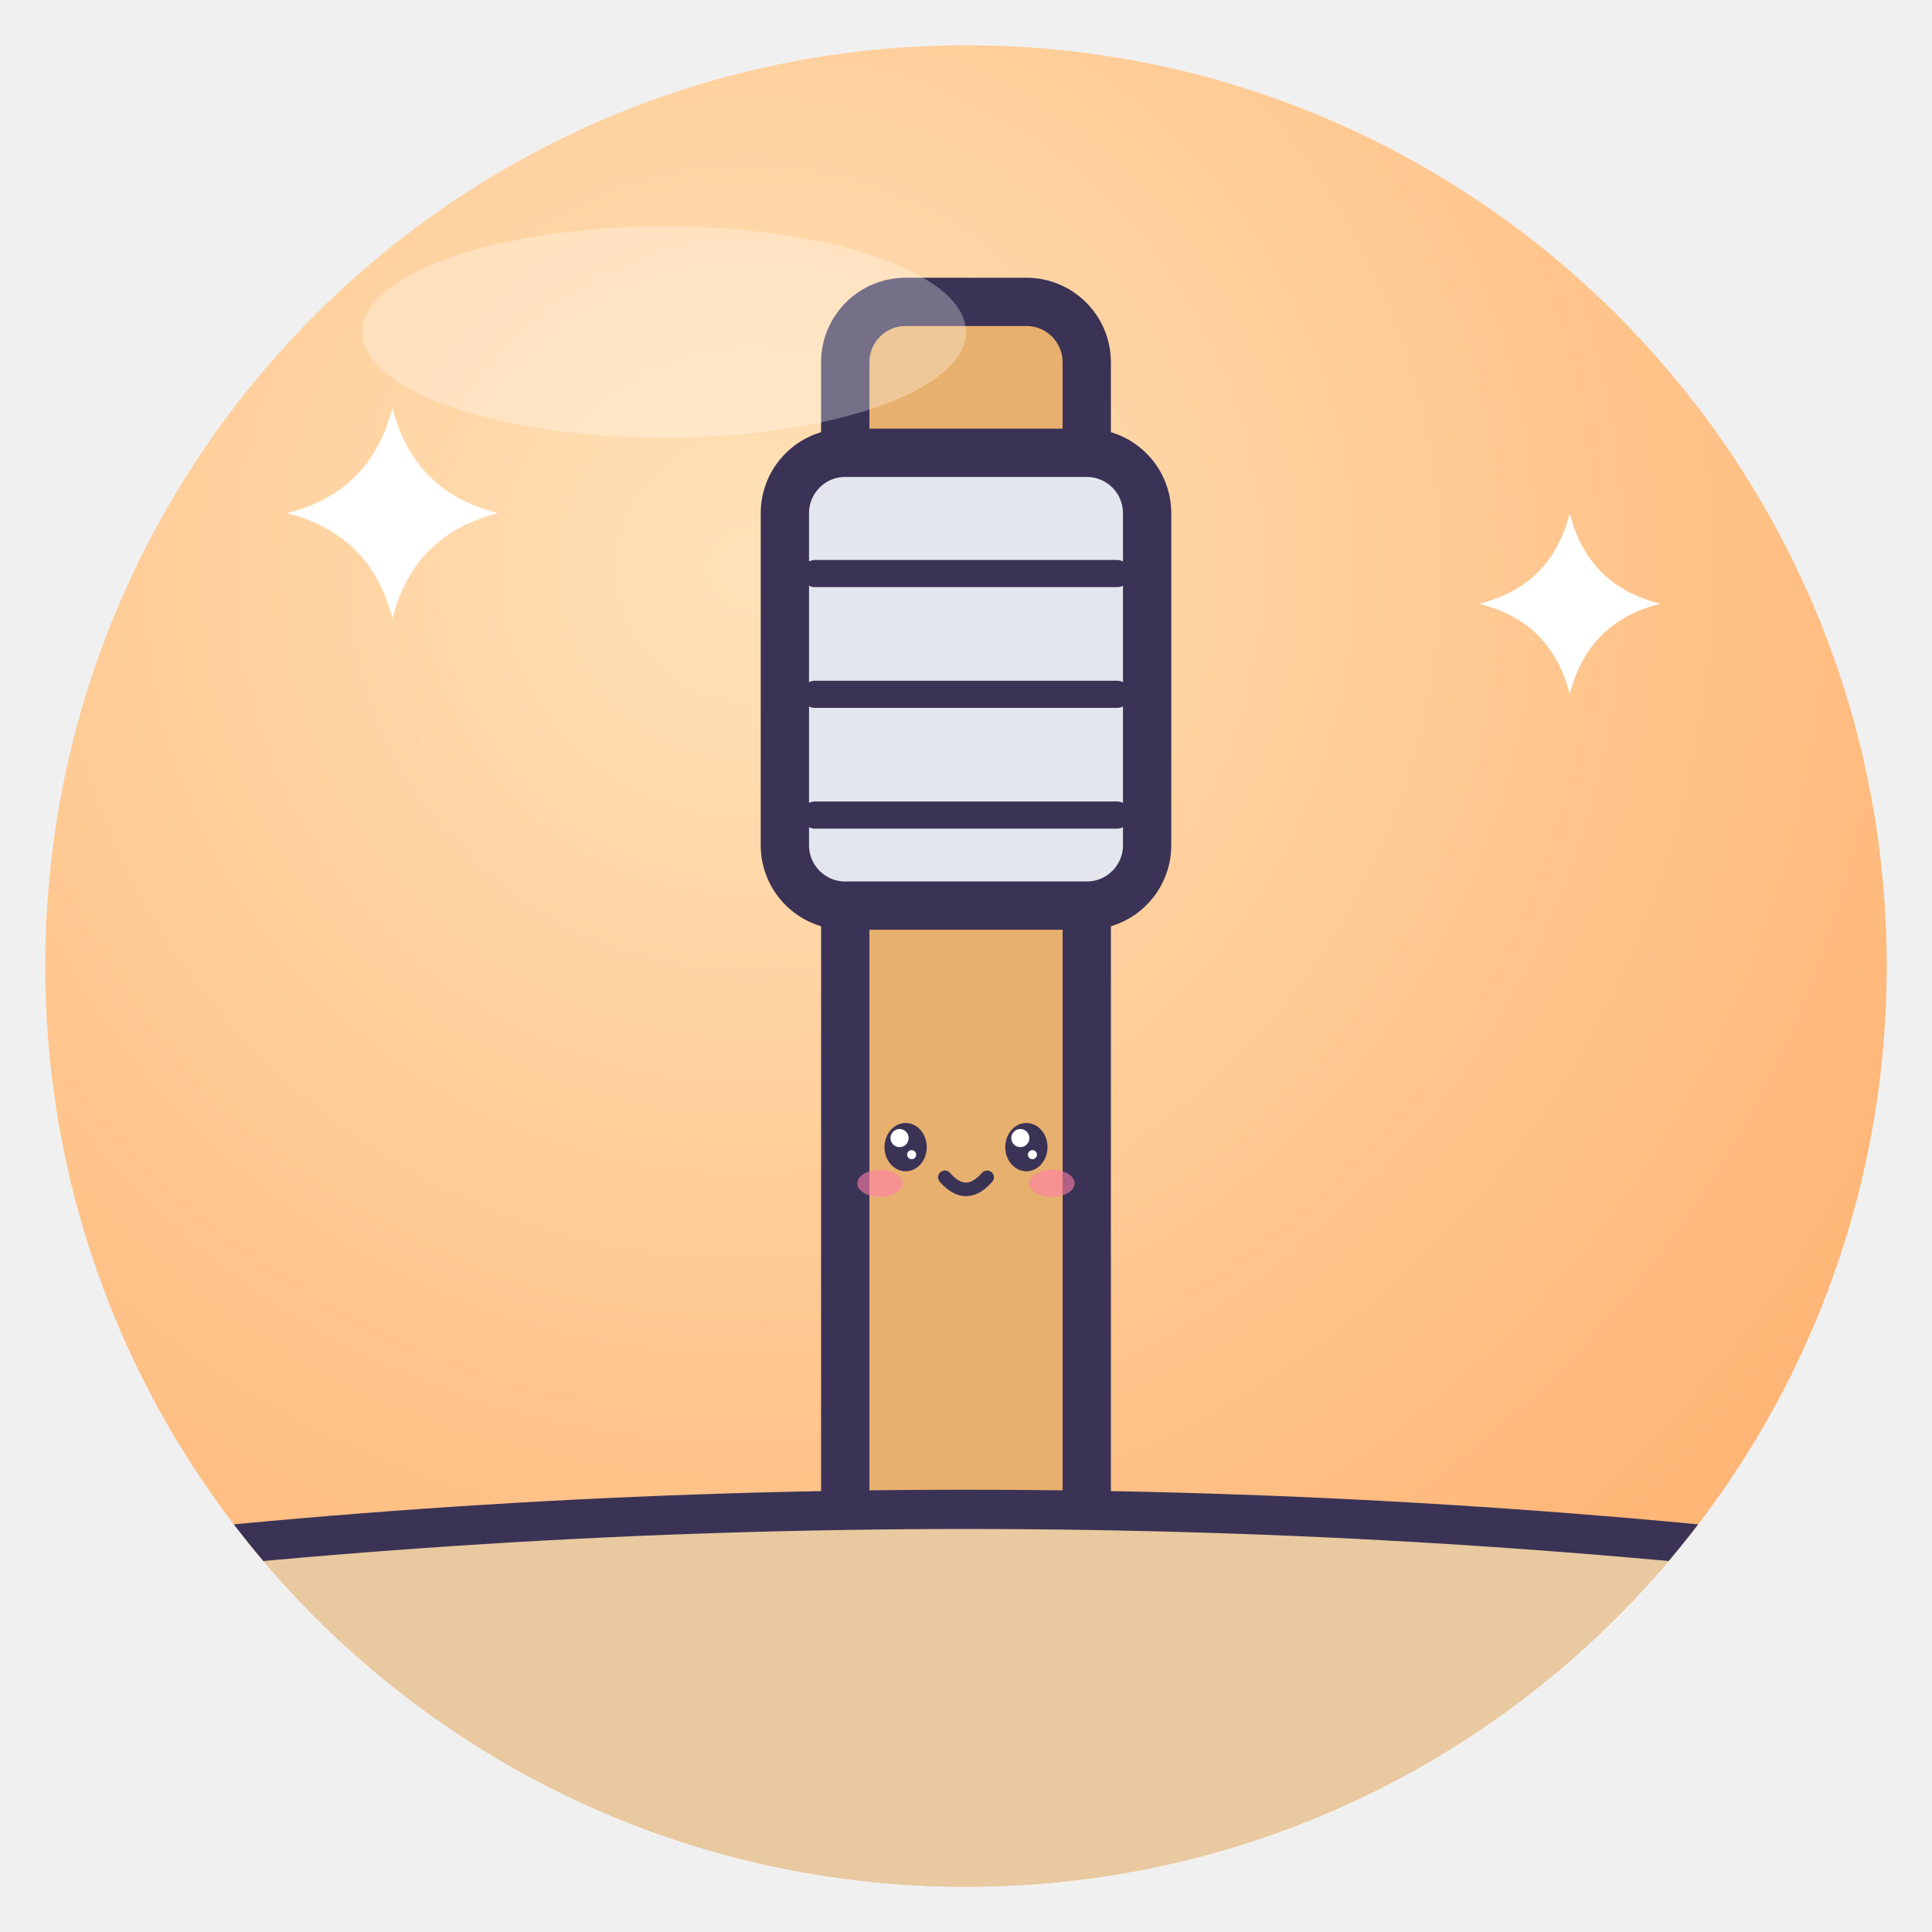
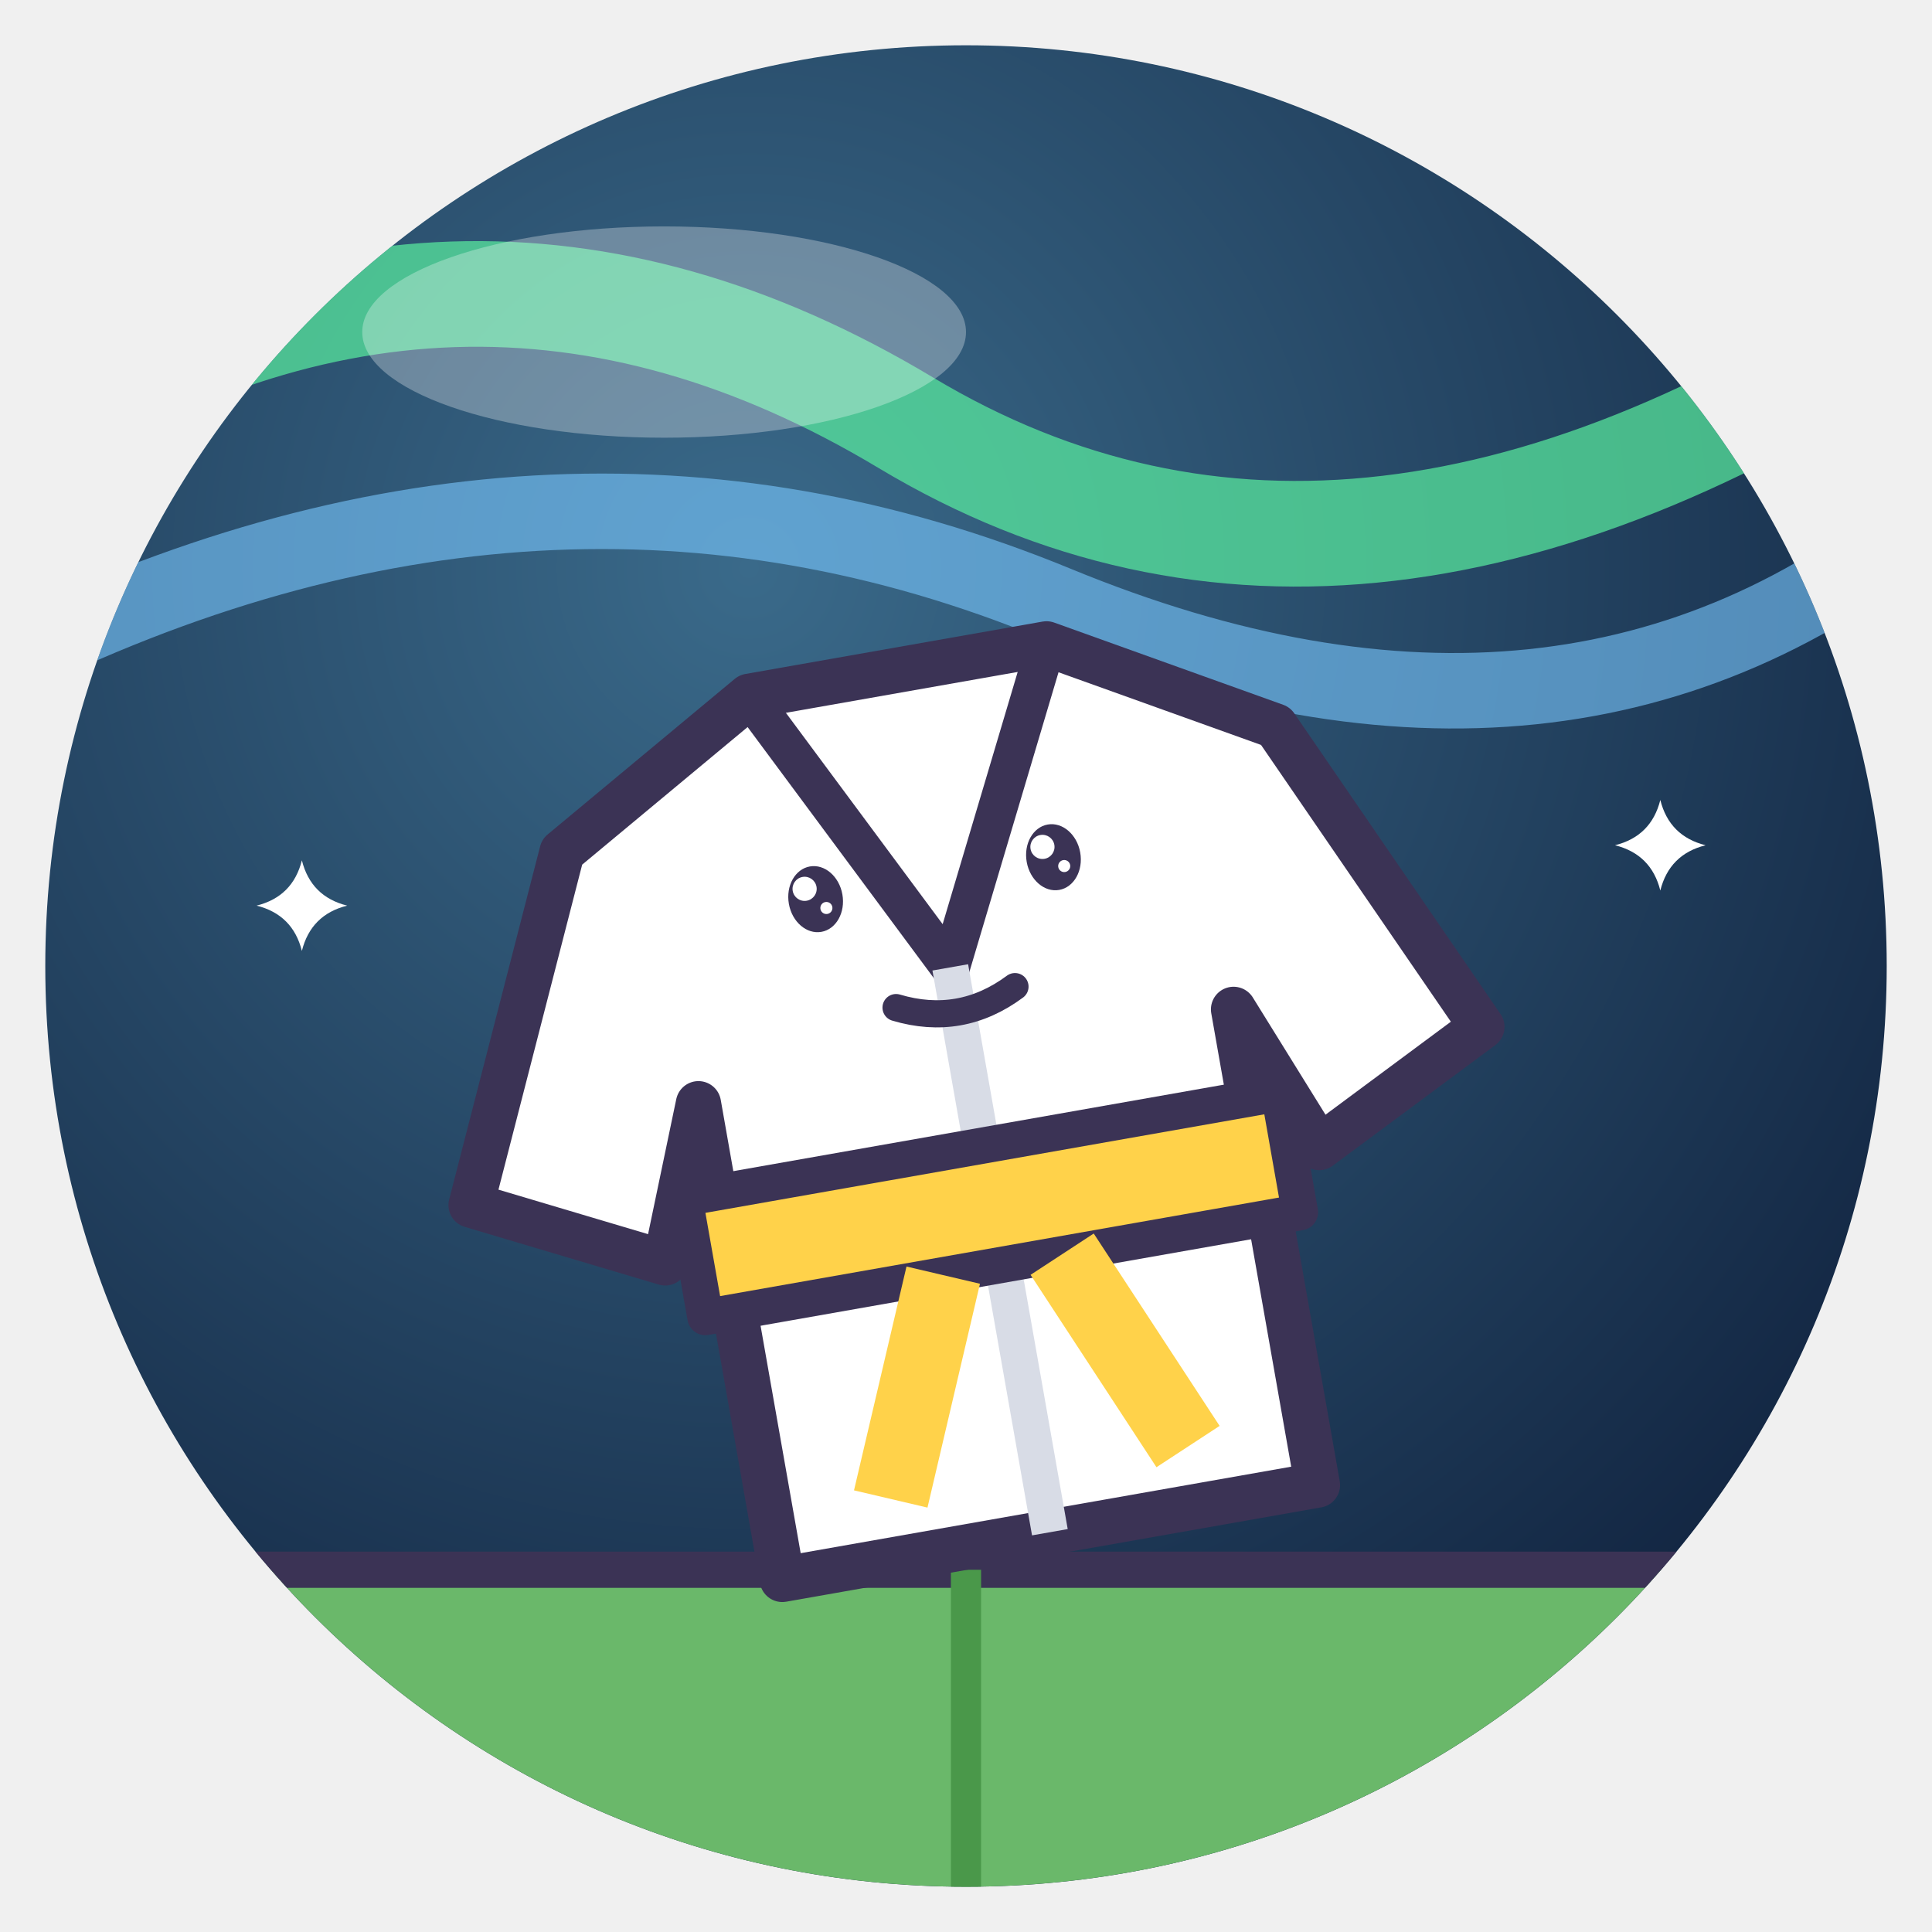
<svg xmlns="http://www.w3.org/2000/svg" viewBox="0 0 128 128" width="128" height="128">
  <defs>
    <radialGradient id="g" cx="38%" cy="28%" r="85%">
-       <stop offset="0" stop-color="#FFE2B8" />
-       <stop offset="1" stop-color="#FFAE6B" />
+       <stop offset="0" stop-color="#3A6A8A" />
+       <stop offset="1" stop-color="#0E1E3A" />
    </radialGradient>
    <clipPath id="c">
      <circle cx="64" cy="64" r="61" />
    </clipPath>
  </defs>
  <circle cx="64" cy="64" r="61" fill="url(#g)" />
  <g clip-path="url(#c)">
-     <rect x="56" y="20" width="16" height="92" rx="4" fill="#E8B06E" stroke="#3B3355" stroke-width="3.2" stroke-linejoin="round" stroke-linecap="round" />
-     <rect x="52" y="30" width="24" height="30" rx="4" fill="#E3E6EE" stroke="#3B3355" stroke-width="3.2" stroke-linejoin="round" stroke-linecap="round" />
-     <path d="M54 38 H74" fill="none" stroke="#3B3355" stroke-width="1.8" stroke-linecap="round" stroke-linejoin="round" />
-     <path d="M54 46 H74" fill="none" stroke="#3B3355" stroke-width="1.8" stroke-linecap="round" stroke-linejoin="round" />
-     <path d="M54 54 H74" fill="none" stroke="#3B3355" stroke-width="1.8" stroke-linecap="round" stroke-linejoin="round" />
-     <path d="M0 104 Q64 96 128 104 V128 H0Z" fill="#E8C9A0" stroke="#3B3355" stroke-linejoin="round" stroke-linecap="round" stroke-width="2.6" />
-     <ellipse cx="60" cy="76" rx="1.4" ry="1.6" fill="#3B3355" />
-     <circle cx="59.6" cy="75.4" r="0.6" fill="#fff" />
-     <circle cx="60.4" cy="76.5" r="0.3" fill="#fff" />
-     <ellipse cx="68" cy="76" rx="1.4" ry="1.6" fill="#3B3355" />
-     <circle cx="67.6" cy="75.4" r="0.6" fill="#fff" />
-     <circle cx="68.4" cy="76.5" r="0.3" fill="#fff" />
-     <ellipse cx="58.3" cy="78.4" rx="1.5" ry="0.9" fill="#FF7FA8" opacity=".6" />
-     <ellipse cx="69.7" cy="78.4" rx="1.5" ry="0.9" fill="#FF7FA8" opacity=".6" />
-     <path d="M62.6 78.0 Q64 79.6 65.4 78.0" fill="none" stroke="#3B3355" stroke-linejoin="round" stroke-linecap="round" stroke-width="0.9" />
-     <path d="M26 27 Q27.4 32.6 33 34 Q27.4 35.4 26 41 Q24.6 35.4 19 34 Q24.6 32.6 26 27Z" fill="#fff" />
-     <path d="M104 34 Q105.2 38.8 110 40 Q105.2 41.2 104 46 Q102.8 41.2 98 40 Q102.8 38.8 104 34Z" fill="#fff" />
+     <path d="M0 30 Q30 10 60 28 T128 20" fill="none" stroke="#5AF0A0" stroke-width="7" opacity=".7" stroke-linecap="round" />
+     <path d="M0 44 Q36 26 70 40 T128 34" fill="none" stroke="#7AC8FF" stroke-width="5" opacity=".6" stroke-linecap="round" />
+     <path d="M20 57 Q20.6 59.4 23 60 Q20.6 60.6 20 63 Q19.4 60.6 17 60 Q19.4 59.4 20 57Z" fill="#fff" />
+     <path d="M110 53 Q110.6 55.4 113 56 Q110.6 56.6 110 59 Q109.4 56.6 107 56 Q109.4 55.4 110 53Z" fill="#fff" />
+     <path d="M0 104 H128 V128 H0Z" fill="#6AB86A" stroke="#3B3355" stroke-linejoin="round" stroke-linecap="round" stroke-width="2.4" />
+     <path d="M64 104 V128" stroke="#4A984A" stroke-width="2" />
+     <g transform="rotate(-10 64 70)">
+       <path d="M40 52 L54 44 H74 L88 52 L98 74 L86 80 L82 70 V102 H46 V70 L42 80 L30 74Z" fill="#fff" stroke="#3B3355" stroke-linejoin="round" stroke-linecap="round" stroke-width="3" />
+       <path d="M54 44 L64 64 L74 44" fill="none" stroke="#3B3355" stroke-linejoin="round" stroke-linecap="round" stroke-width="2.6" />
+       <path d="M64 64 V102" stroke="#D8DCE6" stroke-width="2.4" />
+       <rect x="44" y="76" width="40" height="8" fill="#FFD24A" stroke="#3B3355" stroke-linejoin="round" stroke-linecap="round" stroke-width="2.4" />
+       <path d="M60 84 L54 98 M68 84 L74 98" stroke="#FFD24A" stroke-width="5" />
+       <ellipse cx="56" cy="58" rx="1.8" ry="2.2" fill="#3B3355" />
+       <circle cx="55.4" cy="57.2" r="0.8" fill="#fff" />
+       <circle cx="56.6" cy="58.7" r="0.4" fill="#fff" />
+       <ellipse cx="72" cy="58" rx="1.8" ry="2.2" fill="#3B3355" />
+       <circle cx="71.4" cy="57.2" r="0.8" fill="#fff" />
+       <circle cx="72.6" cy="58.7" r="0.4" fill="#fff" />
+       <path d="M60 66 Q64 68 68 66" fill="none" stroke="#3B3355" stroke-linejoin="round" stroke-linecap="round" stroke-width="1.8" />
+     </g>
  </g>
  <ellipse cx="44" cy="22" rx="20" ry="7" fill="#fff" opacity=".3" />
</svg>
